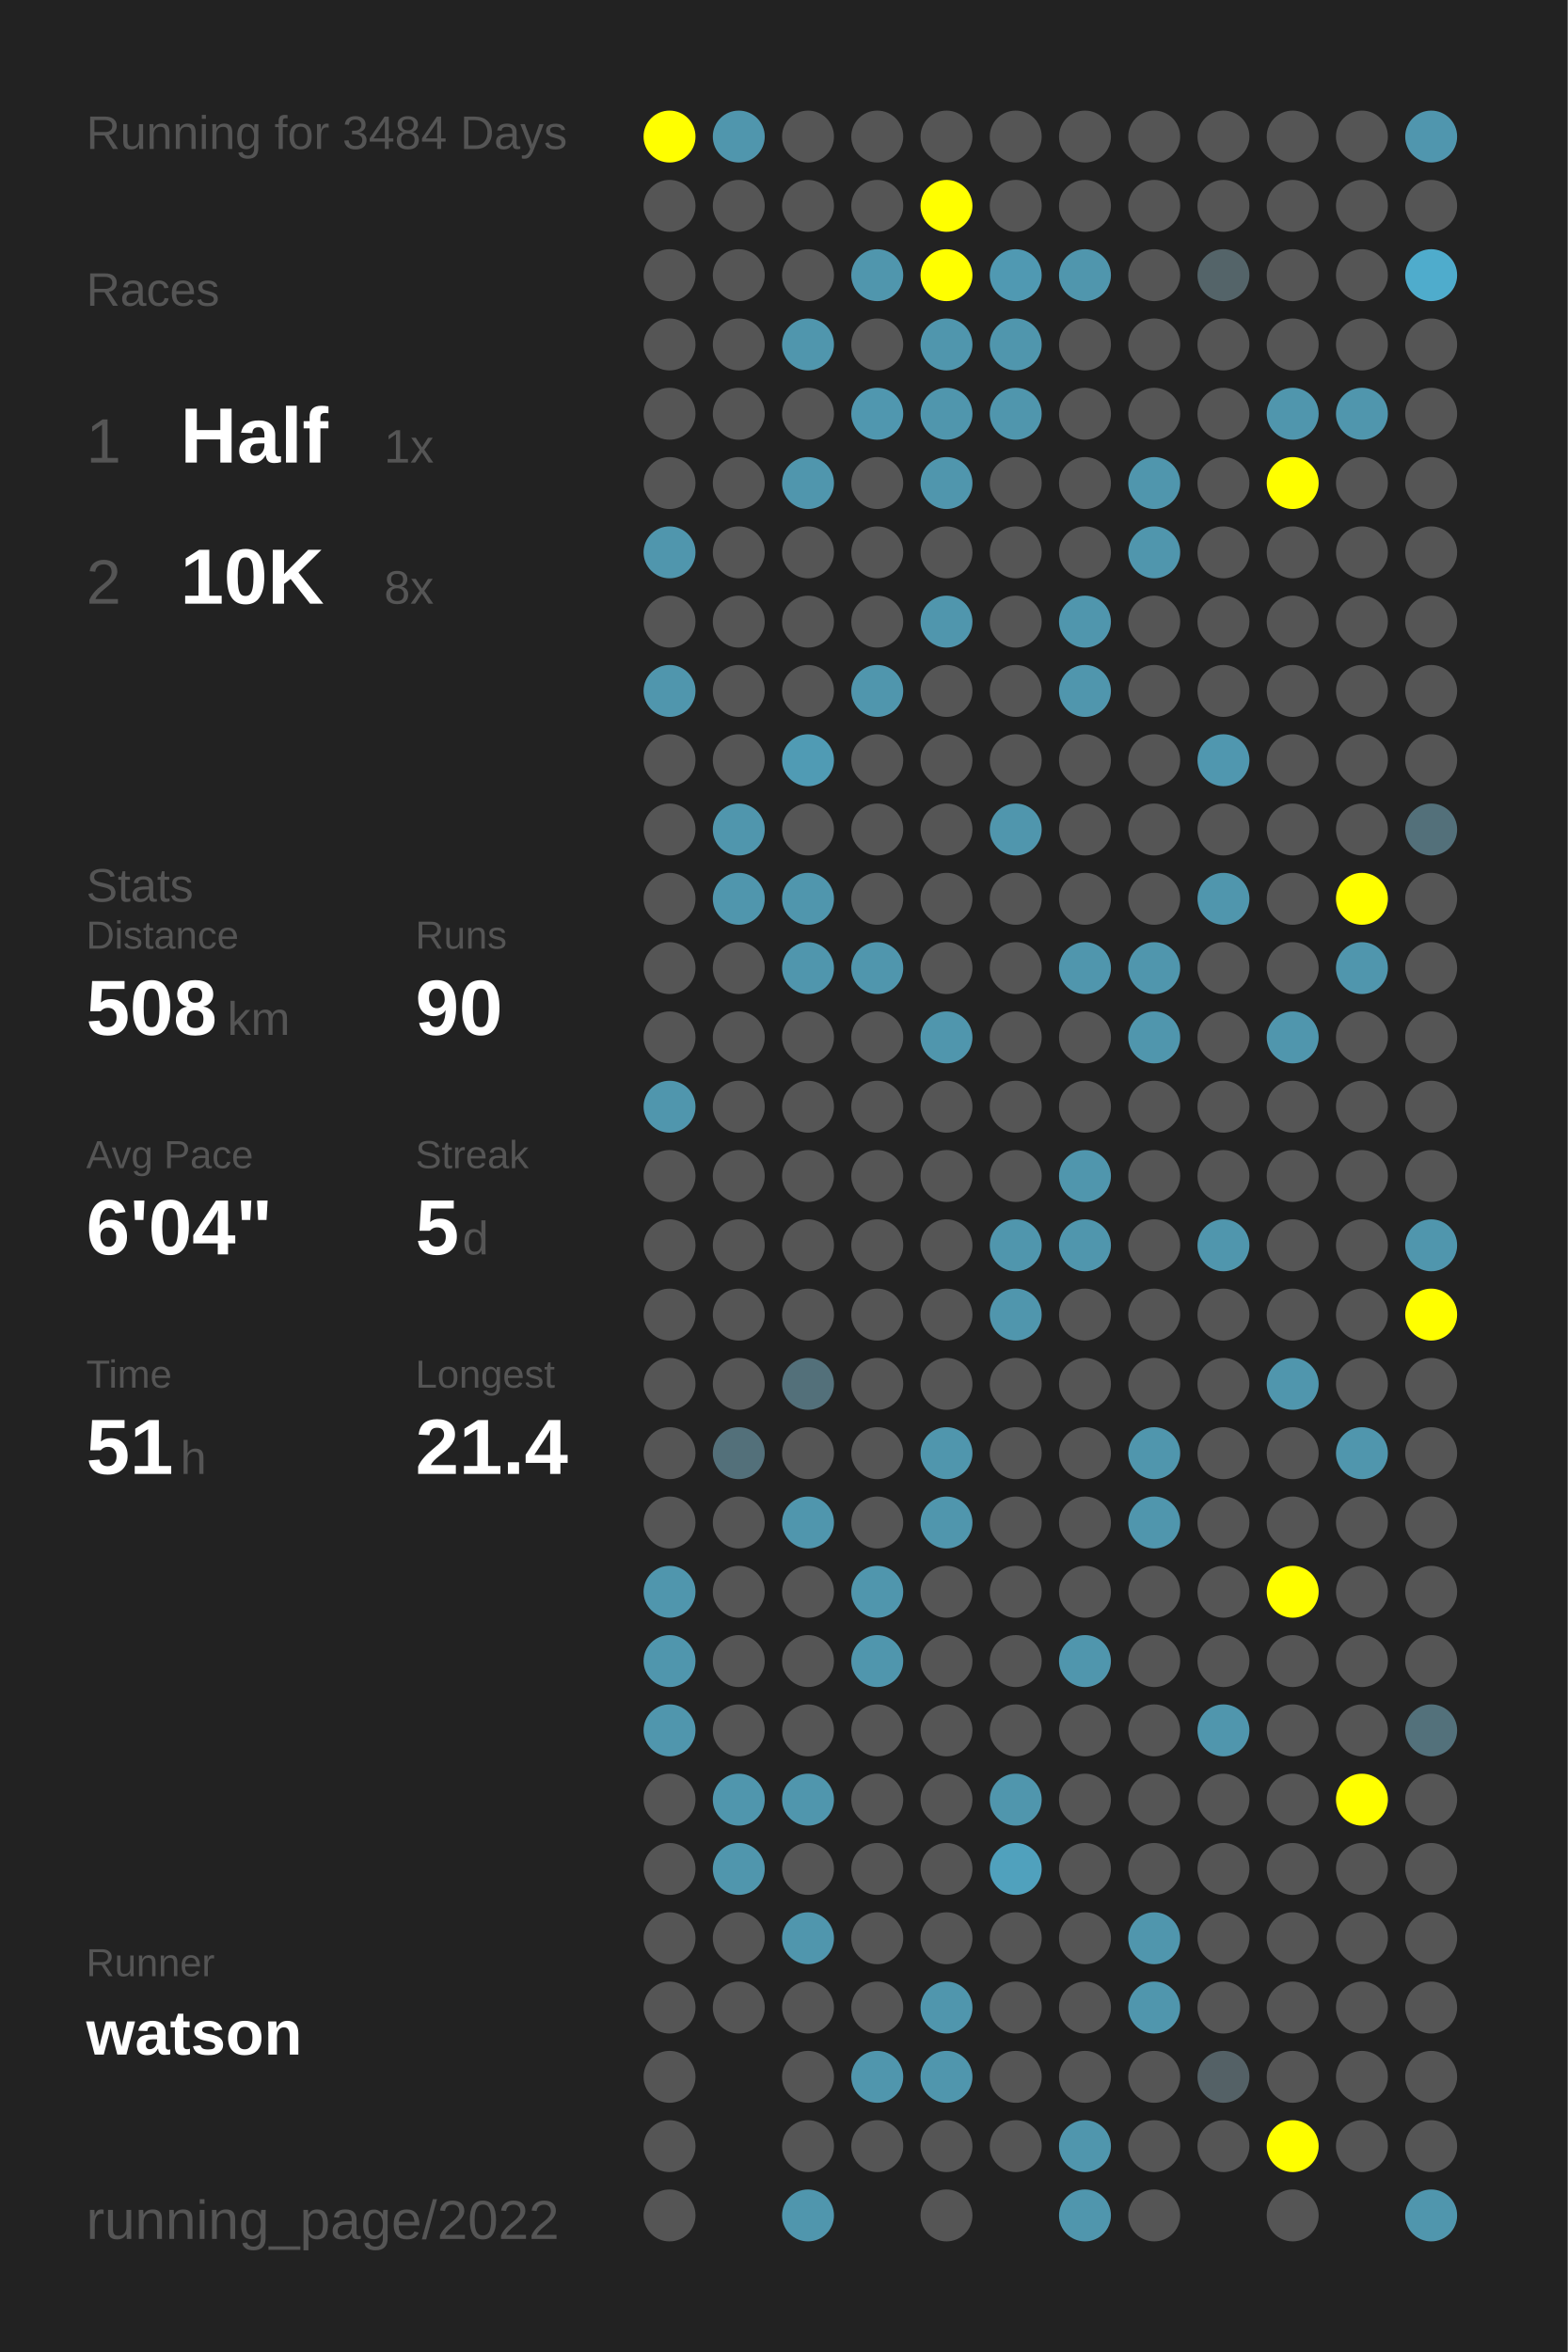
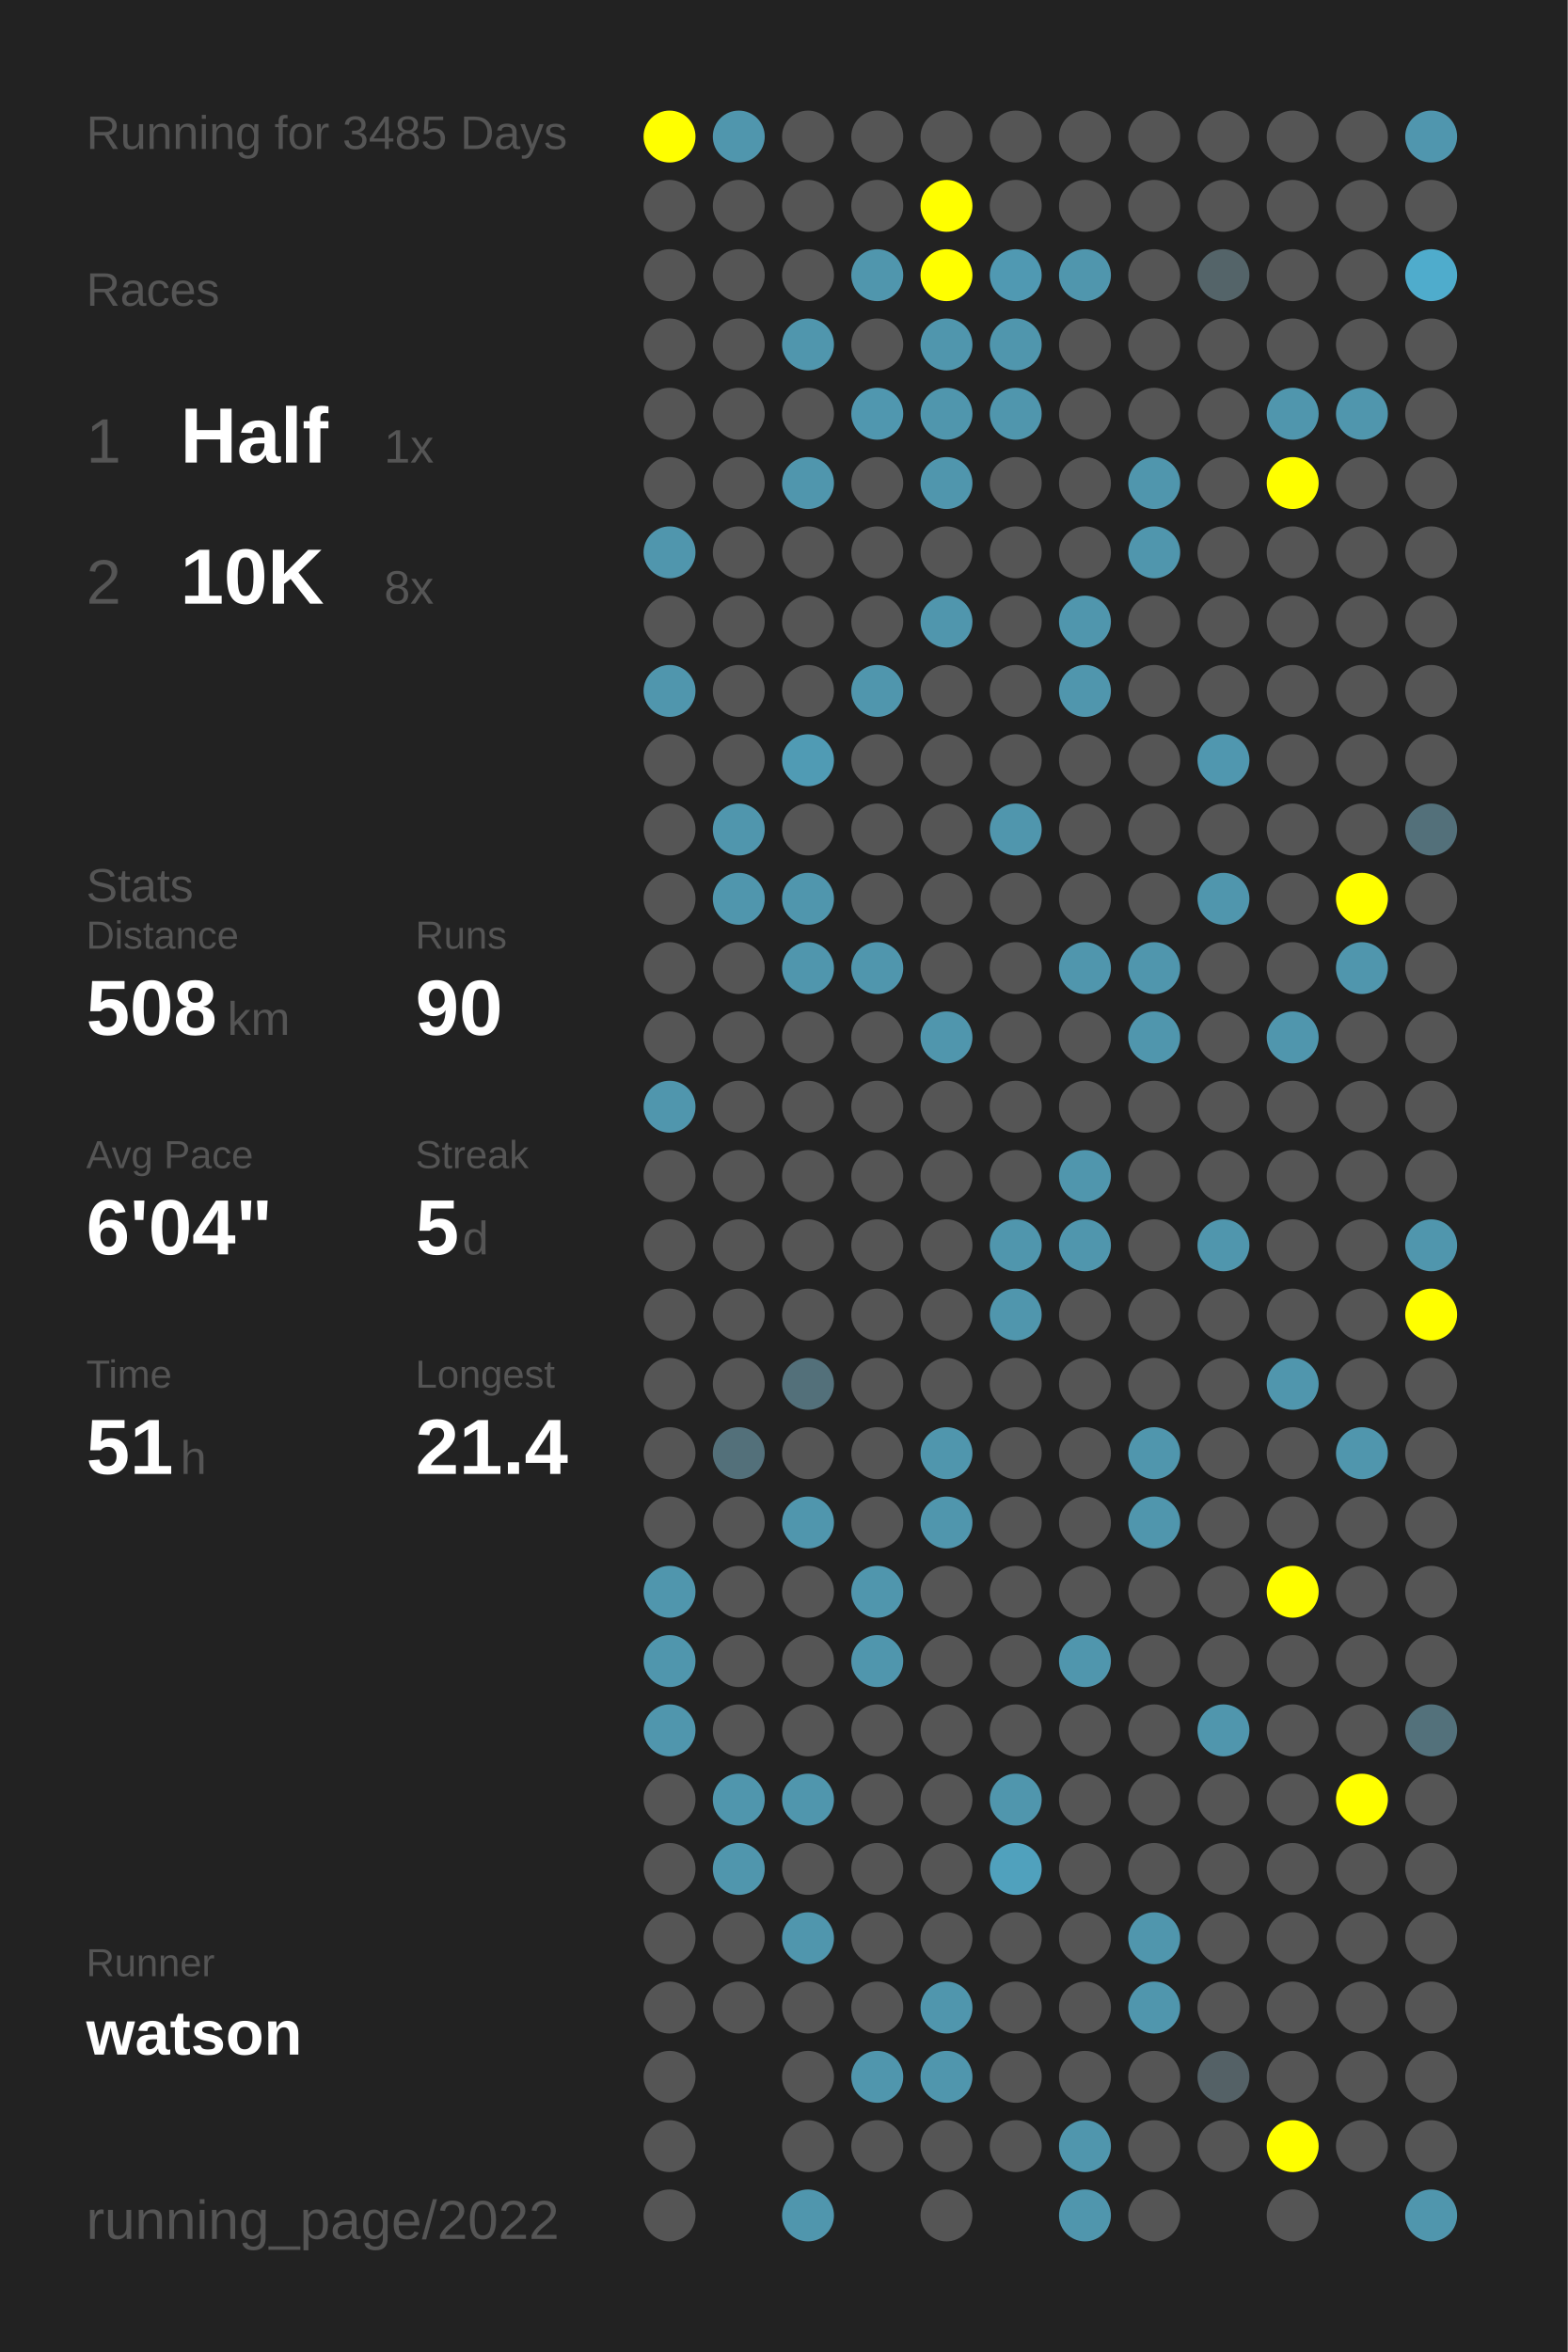
<svg xmlns="http://www.w3.org/2000/svg" baseProfile="full" height="300mm" version="1.1" viewBox="0,0,200,300" width="200mm">
  <defs />
  <rect fill="#222222" height="300" width="200" x="0" y="0" />
-   <text fill="#555555" style="font-size:6px; font-family:Arial;" x="11" y="19">Running for 3484 Days</text>
+   <text fill="#555555" style="font-size:6px; font-family:Arial;" x="11" y="19">Running for 3485 Days</text>
  <text fill="#555555" style="font-size:6px; font-family:Arial;" x="11" y="39">Races</text>
  <text fill="#555555" style="font-size:8px; font-family:Arial;" x="11" y="59">1</text>
  <text fill="#FFFFFF" style="font-size:10px; font-family:Arial; font-weight:bold;" x="23" y="59">Half</text>
  <text fill="#555555" style="font-size:6px; font-family:Arial;" x="49" y="59">1x</text>
  <text fill="#555555" style="font-size:8px; font-family:Arial;" x="11" y="77">2</text>
  <text fill="#FFFFFF" style="font-size:10px; font-family:Arial; font-weight:bold;" x="23" y="77">10K</text>
  <text fill="#555555" style="font-size:6px; font-family:Arial;" x="49" y="77">8x</text>
  <text fill="#555555" style="font-size:6px; font-family:Arial;" x="11" y="115">Stats</text>
  <text fill="#555555" style="font-size:5px; font-family:Arial;" x="11" y="121">Distance</text>
  <text fill="#FFFFFF" style="font-size:10px; font-family:Arial; font-weight:bold;" x="11" y="132">508</text>
  <text fill="#555555" style="font-size:6px; font-family:Arial;" x="29" y="132">km</text>
  <text fill="#555555" style="font-size:5px; font-family:Arial;" x="53" y="121">Runs</text>
  <text fill="#FFFFFF" style="font-size:10px; font-family:Arial; font-weight:bold;" x="53" y="132">90</text>
  <text fill="#555555" style="font-size:5px; font-family:Arial;" x="11" y="149">Avg Pace</text>
  <text fill="#FFFFFF" style="font-size:10px; font-family:Arial; font-weight:bold;" x="11" y="160">6'04"</text>
  <text fill="#555555" style="font-size:5px; font-family:Arial;" x="53" y="149">Streak</text>
  <text fill="#FFFFFF" style="font-size:10px; font-family:Arial; font-weight:bold;" x="53" y="160">5</text>
  <text fill="#555555" style="font-size:6px; font-family:Arial;" x="59" y="160">d</text>
  <text fill="#555555" style="font-size:5px; font-family:Arial;" x="11" y="177">Time</text>
  <text fill="#FFFFFF" style="font-size:10px; font-family:Arial; font-weight:bold;" x="11" y="188">51</text>
  <text fill="#555555" style="font-size:6px; font-family:Arial;" x="23" y="188">h</text>
  <text fill="#555555" style="font-size:5px; font-family:Arial;" x="53" y="177">Longest</text>
  <text fill="#FFFFFF" style="font-size:10px; font-family:Arial; font-weight:bold;" x="53" y="188">21.4</text>
  <text fill="#555555" style="font-size:5px; font-family:Arial;" x="11" y="252.065">Runner</text>
  <text fill="#FFFFFF" style="font-size:8px; font-family:Arial; font-weight:bold;" x="11" y="262.065">watson</text>
  <text fill="#555555" style="font-size:7px; font-family:Arial;" x="11" y="285.581">running_page/2022</text>
  <circle cx="85.417" cy="17.419" fill="#FFFF00" r="3.312" />
  <circle cx="85.417" cy="26.258" fill="#555555" r="3.312" />
  <circle cx="85.417" cy="35.097" fill="#555555" r="3.312" />
  <circle cx="85.417" cy="43.935" fill="#555555" r="3.312" />
  <circle cx="85.417" cy="52.774" fill="#555555" r="3.312" />
  <circle cx="85.417" cy="61.613" fill="#555555" r="3.312" />
  <circle cx="85.417" cy="70.452" fill="#5096ad" r="3.312" />
  <circle cx="85.417" cy="79.29" fill="#555555" r="3.312" />
  <circle cx="85.417" cy="88.129" fill="#5096ad" r="3.312" />
  <circle cx="85.417" cy="96.968" fill="#555555" r="3.312" />
  <circle cx="85.417" cy="105.806" fill="#555555" r="3.312" />
  <circle cx="85.417" cy="114.645" fill="#555555" r="3.312" />
  <circle cx="85.417" cy="123.484" fill="#555555" r="3.312" />
  <circle cx="85.417" cy="132.323" fill="#555555" r="3.312" />
  <circle cx="85.417" cy="141.161" fill="#5096ad" r="3.312" />
  <circle cx="85.417" cy="150" fill="#555555" r="3.312" />
  <circle cx="85.417" cy="158.839" fill="#555555" r="3.312" />
  <circle cx="85.417" cy="167.677" fill="#555555" r="3.312" />
  <circle cx="85.417" cy="176.516" fill="#555555" r="3.312" />
  <circle cx="85.417" cy="185.355" fill="#555555" r="3.312" />
  <circle cx="85.417" cy="194.194" fill="#555555" r="3.312" />
  <circle cx="85.417" cy="203.032" fill="#5096ad" r="3.312" />
  <circle cx="85.417" cy="211.871" fill="#5096ad" r="3.312" />
  <circle cx="85.417" cy="220.71" fill="#5096ad" r="3.312" />
  <circle cx="85.417" cy="229.548" fill="#555555" r="3.312" />
  <circle cx="85.417" cy="238.387" fill="#555555" r="3.312" />
  <circle cx="85.417" cy="247.226" fill="#555555" r="3.312" />
  <circle cx="85.417" cy="256.065" fill="#555555" r="3.312" />
  <circle cx="85.417" cy="264.903" fill="#555555" r="3.312" />
  <circle cx="85.417" cy="273.742" fill="#555555" r="3.312" />
  <circle cx="85.417" cy="282.581" fill="#555555" r="3.312" />
  <circle cx="94.25" cy="17.419" fill="#5096ad" r="3.312" />
  <circle cx="94.25" cy="26.258" fill="#555555" r="3.312" />
  <circle cx="94.25" cy="35.097" fill="#555555" r="3.312" />
  <circle cx="94.25" cy="43.935" fill="#555555" r="3.312" />
  <circle cx="94.25" cy="52.774" fill="#555555" r="3.312" />
  <circle cx="94.25" cy="61.613" fill="#555555" r="3.312" />
  <circle cx="94.25" cy="70.452" fill="#555555" r="3.312" />
  <circle cx="94.25" cy="79.29" fill="#555555" r="3.312" />
  <circle cx="94.25" cy="88.129" fill="#555555" r="3.312" />
  <circle cx="94.25" cy="96.968" fill="#555555" r="3.312" />
  <circle cx="94.25" cy="105.806" fill="#5096ad" r="3.312" />
  <circle cx="94.25" cy="114.645" fill="#5096ad" r="3.312" />
  <circle cx="94.25" cy="123.484" fill="#555555" r="3.312" />
  <circle cx="94.25" cy="132.323" fill="#555555" r="3.312" />
  <circle cx="94.25" cy="141.161" fill="#555555" r="3.312" />
  <circle cx="94.25" cy="150" fill="#555555" r="3.312" />
  <circle cx="94.25" cy="158.839" fill="#555555" r="3.312" />
  <circle cx="94.25" cy="167.677" fill="#555555" r="3.312" />
  <circle cx="94.25" cy="176.516" fill="#555555" r="3.312" />
  <circle cx="94.25" cy="185.355" fill="#53707a" r="3.312" />
  <circle cx="94.25" cy="194.194" fill="#555555" r="3.312" />
  <circle cx="94.25" cy="203.032" fill="#555555" r="3.312" />
  <circle cx="94.25" cy="211.871" fill="#555555" r="3.312" />
  <circle cx="94.25" cy="220.71" fill="#555555" r="3.312" />
  <circle cx="94.25" cy="229.548" fill="#5096ad" r="3.312" />
  <circle cx="94.25" cy="238.387" fill="#5096ad" r="3.312" />
  <circle cx="94.25" cy="247.226" fill="#555555" r="3.312" />
  <circle cx="94.25" cy="256.065" fill="#555555" r="3.312" />
  <circle cx="103.083" cy="17.419" fill="#555555" r="3.312" />
  <circle cx="103.083" cy="26.258" fill="#555555" r="3.312" />
  <circle cx="103.083" cy="35.097" fill="#555555" r="3.312" />
  <circle cx="103.083" cy="43.935" fill="#5096ad" r="3.312" />
  <circle cx="103.083" cy="52.774" fill="#555555" r="3.312" />
  <circle cx="103.083" cy="61.613" fill="#5096ad" r="3.312" />
  <circle cx="103.083" cy="70.452" fill="#555555" r="3.312" />
  <circle cx="103.083" cy="79.29" fill="#555555" r="3.312" />
  <circle cx="103.083" cy="88.129" fill="#555555" r="3.312" />
  <circle cx="103.083" cy="96.968" fill="#509bb4" r="3.312" />
  <circle cx="103.083" cy="105.806" fill="#555555" r="3.312" />
  <circle cx="103.083" cy="114.645" fill="#5096ad" r="3.312" />
  <circle cx="103.083" cy="123.484" fill="#5096ad" r="3.312" />
  <circle cx="103.083" cy="132.323" fill="#555555" r="3.312" />
  <circle cx="103.083" cy="141.161" fill="#555555" r="3.312" />
  <circle cx="103.083" cy="150" fill="#555555" r="3.312" />
  <circle cx="103.083" cy="158.839" fill="#555555" r="3.312" />
  <circle cx="103.083" cy="167.677" fill="#555555" r="3.312" />
  <circle cx="103.083" cy="176.516" fill="#53707a" r="3.312" />
  <circle cx="103.083" cy="185.355" fill="#555555" r="3.312" />
  <circle cx="103.083" cy="194.194" fill="#5096ad" r="3.312" />
  <circle cx="103.083" cy="203.032" fill="#555555" r="3.312" />
  <circle cx="103.083" cy="211.871" fill="#555555" r="3.312" />
  <circle cx="103.083" cy="220.71" fill="#555555" r="3.312" />
  <circle cx="103.083" cy="229.548" fill="#5096ad" r="3.312" />
  <circle cx="103.083" cy="238.387" fill="#555555" r="3.312" />
  <circle cx="103.083" cy="247.226" fill="#5096ad" r="3.312" />
  <circle cx="103.083" cy="256.065" fill="#555555" r="3.312" />
  <circle cx="103.083" cy="264.903" fill="#555555" r="3.312" />
  <circle cx="103.083" cy="273.742" fill="#555555" r="3.312" />
  <circle cx="103.083" cy="282.581" fill="#5096ad" r="3.312" />
  <circle cx="111.917" cy="17.419" fill="#555555" r="3.312" />
  <circle cx="111.917" cy="26.258" fill="#555555" r="3.312" />
  <circle cx="111.917" cy="35.097" fill="#5096ad" r="3.312" />
  <circle cx="111.917" cy="43.935" fill="#555555" r="3.312" />
  <circle cx="111.917" cy="52.774" fill="#5097af" r="3.312" />
  <circle cx="111.917" cy="61.613" fill="#555555" r="3.312" />
  <circle cx="111.917" cy="70.452" fill="#555555" r="3.312" />
  <circle cx="111.917" cy="79.29" fill="#555555" r="3.312" />
  <circle cx="111.917" cy="88.129" fill="#5096ad" r="3.312" />
  <circle cx="111.917" cy="96.968" fill="#555555" r="3.312" />
  <circle cx="111.917" cy="105.806" fill="#555555" r="3.312" />
  <circle cx="111.917" cy="114.645" fill="#555555" r="3.312" />
  <circle cx="111.917" cy="123.484" fill="#5096ad" r="3.312" />
  <circle cx="111.917" cy="132.323" fill="#555555" r="3.312" />
  <circle cx="111.917" cy="141.161" fill="#555555" r="3.312" />
  <circle cx="111.917" cy="150" fill="#555555" r="3.312" />
  <circle cx="111.917" cy="158.839" fill="#555555" r="3.312" />
  <circle cx="111.917" cy="167.677" fill="#555555" r="3.312" />
  <circle cx="111.917" cy="176.516" fill="#555555" r="3.312" />
  <circle cx="111.917" cy="185.355" fill="#555555" r="3.312" />
  <circle cx="111.917" cy="194.194" fill="#555555" r="3.312" />
  <circle cx="111.917" cy="203.032" fill="#5096ad" r="3.312" />
  <circle cx="111.917" cy="211.871" fill="#5096ad" r="3.312" />
  <circle cx="111.917" cy="220.71" fill="#555555" r="3.312" />
  <circle cx="111.917" cy="229.548" fill="#555555" r="3.312" />
  <circle cx="111.917" cy="238.387" fill="#555555" r="3.312" />
  <circle cx="111.917" cy="247.226" fill="#555555" r="3.312" />
  <circle cx="111.917" cy="256.065" fill="#555555" r="3.312" />
  <circle cx="111.917" cy="264.903" fill="#5096ad" r="3.312" />
  <circle cx="111.917" cy="273.742" fill="#555555" r="3.312" />
  <circle cx="120.75" cy="17.419" fill="#555555" r="3.312" />
  <circle cx="120.75" cy="26.258" fill="#FFFF00" r="3.312" />
  <circle cx="120.75" cy="35.097" fill="#FFFF00" r="3.312" />
  <circle cx="120.75" cy="43.935" fill="#5096ad" r="3.312" />
  <circle cx="120.75" cy="52.774" fill="#5096ad" r="3.312" />
  <circle cx="120.75" cy="61.613" fill="#5096ad" r="3.312" />
  <circle cx="120.75" cy="70.452" fill="#555555" r="3.312" />
  <circle cx="120.75" cy="79.29" fill="#5096ad" r="3.312" />
  <circle cx="120.75" cy="88.129" fill="#555555" r="3.312" />
  <circle cx="120.75" cy="96.968" fill="#555555" r="3.312" />
  <circle cx="120.75" cy="105.806" fill="#555555" r="3.312" />
  <circle cx="120.75" cy="114.645" fill="#555555" r="3.312" />
  <circle cx="120.75" cy="123.484" fill="#555555" r="3.312" />
  <circle cx="120.75" cy="132.323" fill="#5096ad" r="3.312" />
  <circle cx="120.75" cy="141.161" fill="#555555" r="3.312" />
  <circle cx="120.75" cy="150" fill="#555555" r="3.312" />
  <circle cx="120.75" cy="158.839" fill="#555555" r="3.312" />
  <circle cx="120.75" cy="167.677" fill="#555555" r="3.312" />
  <circle cx="120.75" cy="176.516" fill="#555555" r="3.312" />
  <circle cx="120.75" cy="185.355" fill="#5096ad" r="3.312" />
  <circle cx="120.75" cy="194.194" fill="#5096ad" r="3.312" />
  <circle cx="120.75" cy="203.032" fill="#555555" r="3.312" />
  <circle cx="120.75" cy="211.871" fill="#555555" r="3.312" />
  <circle cx="120.75" cy="220.71" fill="#555555" r="3.312" />
  <circle cx="120.75" cy="229.548" fill="#555555" r="3.312" />
  <circle cx="120.75" cy="238.387" fill="#555555" r="3.312" />
  <circle cx="120.75" cy="247.226" fill="#555555" r="3.312" />
  <circle cx="120.75" cy="256.065" fill="#5096ad" r="3.312" />
  <circle cx="120.75" cy="264.903" fill="#5096ad" r="3.312" />
  <circle cx="120.75" cy="273.742" fill="#555555" r="3.312" />
  <circle cx="120.75" cy="282.581" fill="#555555" r="3.312" />
  <circle cx="129.583" cy="17.419" fill="#555555" r="3.312" />
  <circle cx="129.583" cy="26.258" fill="#555555" r="3.312" />
  <circle cx="129.583" cy="35.097" fill="#5099b2" r="3.312" />
  <circle cx="129.583" cy="43.935" fill="#5096ad" r="3.312" />
  <circle cx="129.583" cy="52.774" fill="#5096ad" r="3.312" />
  <circle cx="129.583" cy="61.613" fill="#555555" r="3.312" />
  <circle cx="129.583" cy="70.452" fill="#555555" r="3.312" />
  <circle cx="129.583" cy="79.29" fill="#555555" r="3.312" />
  <circle cx="129.583" cy="88.129" fill="#555555" r="3.312" />
  <circle cx="129.583" cy="96.968" fill="#555555" r="3.312" />
  <circle cx="129.583" cy="105.806" fill="#5096ad" r="3.312" />
  <circle cx="129.583" cy="114.645" fill="#555555" r="3.312" />
  <circle cx="129.583" cy="123.484" fill="#555555" r="3.312" />
  <circle cx="129.583" cy="132.323" fill="#555555" r="3.312" />
  <circle cx="129.583" cy="141.161" fill="#555555" r="3.312" />
  <circle cx="129.583" cy="150" fill="#555555" r="3.312" />
  <circle cx="129.583" cy="158.839" fill="#5096ad" r="3.312" />
  <circle cx="129.583" cy="167.677" fill="#5096ad" r="3.312" />
  <circle cx="129.583" cy="176.516" fill="#555555" r="3.312" />
  <circle cx="129.583" cy="185.355" fill="#555555" r="3.312" />
  <circle cx="129.583" cy="194.194" fill="#555555" r="3.312" />
  <circle cx="129.583" cy="203.032" fill="#555555" r="3.312" />
  <circle cx="129.583" cy="211.871" fill="#555555" r="3.312" />
  <circle cx="129.583" cy="220.71" fill="#555555" r="3.312" />
  <circle cx="129.583" cy="229.548" fill="#5096ad" r="3.312" />
  <circle cx="129.583" cy="238.387" fill="#50a1bd" r="3.312" />
  <circle cx="129.583" cy="247.226" fill="#555555" r="3.312" />
  <circle cx="129.583" cy="256.065" fill="#555555" r="3.312" />
  <circle cx="129.583" cy="264.903" fill="#555555" r="3.312" />
  <circle cx="129.583" cy="273.742" fill="#555555" r="3.312" />
  <circle cx="138.417" cy="17.419" fill="#555555" r="3.312" />
  <circle cx="138.417" cy="26.258" fill="#555555" r="3.312" />
  <circle cx="138.417" cy="35.097" fill="#5096ad" r="3.312" />
  <circle cx="138.417" cy="43.935" fill="#555555" r="3.312" />
  <circle cx="138.417" cy="52.774" fill="#555555" r="3.312" />
  <circle cx="138.417" cy="61.613" fill="#555555" r="3.312" />
  <circle cx="138.417" cy="70.452" fill="#555555" r="3.312" />
  <circle cx="138.417" cy="79.29" fill="#5096ad" r="3.312" />
  <circle cx="138.417" cy="88.129" fill="#5096ad" r="3.312" />
  <circle cx="138.417" cy="96.968" fill="#555555" r="3.312" />
  <circle cx="138.417" cy="105.806" fill="#555555" r="3.312" />
  <circle cx="138.417" cy="114.645" fill="#555555" r="3.312" />
  <circle cx="138.417" cy="123.484" fill="#5096ad" r="3.312" />
  <circle cx="138.417" cy="132.323" fill="#555555" r="3.312" />
  <circle cx="138.417" cy="141.161" fill="#555555" r="3.312" />
  <circle cx="138.417" cy="150" fill="#5096ad" r="3.312" />
  <circle cx="138.417" cy="158.839" fill="#5096ad" r="3.312" />
  <circle cx="138.417" cy="167.677" fill="#555555" r="3.312" />
  <circle cx="138.417" cy="176.516" fill="#555555" r="3.312" />
  <circle cx="138.417" cy="185.355" fill="#555555" r="3.312" />
  <circle cx="138.417" cy="194.194" fill="#555555" r="3.312" />
  <circle cx="138.417" cy="203.032" fill="#555555" r="3.312" />
  <circle cx="138.417" cy="211.871" fill="#5096ad" r="3.312" />
  <circle cx="138.417" cy="220.71" fill="#555555" r="3.312" />
  <circle cx="138.417" cy="229.548" fill="#555555" r="3.312" />
  <circle cx="138.417" cy="238.387" fill="#555555" r="3.312" />
  <circle cx="138.417" cy="247.226" fill="#555555" r="3.312" />
  <circle cx="138.417" cy="256.065" fill="#555555" r="3.312" />
  <circle cx="138.417" cy="264.903" fill="#555555" r="3.312" />
  <circle cx="138.417" cy="273.742" fill="#5096ad" r="3.312" />
  <circle cx="138.417" cy="282.581" fill="#5096ad" r="3.312" />
  <circle cx="147.25" cy="17.419" fill="#555555" r="3.312" />
  <circle cx="147.25" cy="26.258" fill="#555555" r="3.312" />
  <circle cx="147.25" cy="35.097" fill="#555555" r="3.312" />
  <circle cx="147.25" cy="43.935" fill="#555555" r="3.312" />
  <circle cx="147.25" cy="52.774" fill="#555555" r="3.312" />
  <circle cx="147.25" cy="61.613" fill="#5096ad" r="3.312" />
  <circle cx="147.25" cy="70.452" fill="#5096ad" r="3.312" />
  <circle cx="147.25" cy="79.29" fill="#555555" r="3.312" />
  <circle cx="147.25" cy="88.129" fill="#555555" r="3.312" />
  <circle cx="147.25" cy="96.968" fill="#555555" r="3.312" />
  <circle cx="147.25" cy="105.806" fill="#555555" r="3.312" />
  <circle cx="147.25" cy="114.645" fill="#555555" r="3.312" />
  <circle cx="147.25" cy="123.484" fill="#5096ad" r="3.312" />
  <circle cx="147.25" cy="132.323" fill="#5096ad" r="3.312" />
  <circle cx="147.25" cy="141.161" fill="#555555" r="3.312" />
  <circle cx="147.25" cy="150" fill="#555555" r="3.312" />
  <circle cx="147.25" cy="158.839" fill="#555555" r="3.312" />
  <circle cx="147.25" cy="167.677" fill="#555555" r="3.312" />
  <circle cx="147.25" cy="176.516" fill="#555555" r="3.312" />
  <circle cx="147.25" cy="185.355" fill="#5096ad" r="3.312" />
  <circle cx="147.25" cy="194.194" fill="#5096ad" r="3.312" />
  <circle cx="147.25" cy="203.032" fill="#555555" r="3.312" />
  <circle cx="147.25" cy="211.871" fill="#555555" r="3.312" />
  <circle cx="147.25" cy="220.71" fill="#555555" r="3.312" />
  <circle cx="147.25" cy="229.548" fill="#555555" r="3.312" />
  <circle cx="147.25" cy="238.387" fill="#555555" r="3.312" />
  <circle cx="147.25" cy="247.226" fill="#5096ad" r="3.312" />
  <circle cx="147.25" cy="256.065" fill="#5096ad" r="3.312" />
  <circle cx="147.25" cy="264.903" fill="#555555" r="3.312" />
  <circle cx="147.25" cy="273.742" fill="#555555" r="3.312" />
  <circle cx="147.25" cy="282.581" fill="#555555" r="3.312" />
  <circle cx="156.083" cy="17.419" fill="#555555" r="3.312" />
  <circle cx="156.083" cy="26.258" fill="#555555" r="3.312" />
  <circle cx="156.083" cy="35.097" fill="#546469" r="3.312" />
  <circle cx="156.083" cy="43.935" fill="#555555" r="3.312" />
  <circle cx="156.083" cy="52.774" fill="#555555" r="3.312" />
  <circle cx="156.083" cy="61.613" fill="#555555" r="3.312" />
  <circle cx="156.083" cy="70.452" fill="#555555" r="3.312" />
  <circle cx="156.083" cy="79.29" fill="#555555" r="3.312" />
  <circle cx="156.083" cy="88.129" fill="#555555" r="3.312" />
  <circle cx="156.083" cy="96.968" fill="#5097af" r="3.312" />
  <circle cx="156.083" cy="105.806" fill="#555555" r="3.312" />
  <circle cx="156.083" cy="114.645" fill="#5096ad" r="3.312" />
  <circle cx="156.083" cy="123.484" fill="#555555" r="3.312" />
  <circle cx="156.083" cy="132.323" fill="#555555" r="3.312" />
  <circle cx="156.083" cy="141.161" fill="#555555" r="3.312" />
  <circle cx="156.083" cy="150" fill="#555555" r="3.312" />
  <circle cx="156.083" cy="158.839" fill="#5096ad" r="3.312" />
  <circle cx="156.083" cy="167.677" fill="#555555" r="3.312" />
  <circle cx="156.083" cy="176.516" fill="#555555" r="3.312" />
  <circle cx="156.083" cy="185.355" fill="#555555" r="3.312" />
  <circle cx="156.083" cy="194.194" fill="#555555" r="3.312" />
  <circle cx="156.083" cy="203.032" fill="#555555" r="3.312" />
  <circle cx="156.083" cy="211.871" fill="#555555" r="3.312" />
  <circle cx="156.083" cy="220.71" fill="#5096ad" r="3.312" />
  <circle cx="156.083" cy="229.548" fill="#555555" r="3.312" />
  <circle cx="156.083" cy="238.387" fill="#555555" r="3.312" />
  <circle cx="156.083" cy="247.226" fill="#555555" r="3.312" />
  <circle cx="156.083" cy="256.065" fill="#555555" r="3.312" />
  <circle cx="156.083" cy="264.903" fill="#546166" r="3.312" />
  <circle cx="156.083" cy="273.742" fill="#555555" r="3.312" />
  <circle cx="164.917" cy="17.419" fill="#555555" r="3.312" />
  <circle cx="164.917" cy="26.258" fill="#555555" r="3.312" />
  <circle cx="164.917" cy="35.097" fill="#555555" r="3.312" />
  <circle cx="164.917" cy="43.935" fill="#555555" r="3.312" />
  <circle cx="164.917" cy="52.774" fill="#5096ad" r="3.312" />
  <circle cx="164.917" cy="61.613" fill="#FFFF00" r="3.312" />
  <circle cx="164.917" cy="70.452" fill="#555555" r="3.312" />
  <circle cx="164.917" cy="79.29" fill="#555555" r="3.312" />
  <circle cx="164.917" cy="88.129" fill="#555555" r="3.312" />
  <circle cx="164.917" cy="96.968" fill="#555555" r="3.312" />
  <circle cx="164.917" cy="105.806" fill="#555555" r="3.312" />
  <circle cx="164.917" cy="114.645" fill="#555555" r="3.312" />
  <circle cx="164.917" cy="123.484" fill="#555555" r="3.312" />
  <circle cx="164.917" cy="132.323" fill="#5096ad" r="3.312" />
  <circle cx="164.917" cy="141.161" fill="#555555" r="3.312" />
  <circle cx="164.917" cy="150" fill="#555555" r="3.312" />
  <circle cx="164.917" cy="158.839" fill="#555555" r="3.312" />
  <circle cx="164.917" cy="167.677" fill="#555555" r="3.312" />
  <circle cx="164.917" cy="176.516" fill="#5096ad" r="3.312" />
  <circle cx="164.917" cy="185.355" fill="#555555" r="3.312" />
  <circle cx="164.917" cy="194.194" fill="#555555" r="3.312" />
  <circle cx="164.917" cy="203.032" fill="#FFFF00" r="3.312" />
  <circle cx="164.917" cy="211.871" fill="#555555" r="3.312" />
  <circle cx="164.917" cy="220.71" fill="#555555" r="3.312" />
  <circle cx="164.917" cy="229.548" fill="#555555" r="3.312" />
  <circle cx="164.917" cy="238.387" fill="#555555" r="3.312" />
  <circle cx="164.917" cy="247.226" fill="#555555" r="3.312" />
  <circle cx="164.917" cy="256.065" fill="#555555" r="3.312" />
  <circle cx="164.917" cy="264.903" fill="#555555" r="3.312" />
  <circle cx="164.917" cy="273.742" fill="#FFFF00" r="3.312" />
  <circle cx="164.917" cy="282.581" fill="#555555" r="3.312" />
  <circle cx="173.75" cy="17.419" fill="#555555" r="3.312" />
  <circle cx="173.75" cy="26.258" fill="#555555" r="3.312" />
  <circle cx="173.75" cy="35.097" fill="#555555" r="3.312" />
  <circle cx="173.75" cy="43.935" fill="#555555" r="3.312" />
  <circle cx="173.75" cy="52.774" fill="#5096ad" r="3.312" />
  <circle cx="173.75" cy="61.613" fill="#555555" r="3.312" />
  <circle cx="173.75" cy="70.452" fill="#555555" r="3.312" />
  <circle cx="173.75" cy="79.29" fill="#555555" r="3.312" />
  <circle cx="173.75" cy="88.129" fill="#555555" r="3.312" />
  <circle cx="173.75" cy="96.968" fill="#555555" r="3.312" />
  <circle cx="173.75" cy="105.806" fill="#555555" r="3.312" />
  <circle cx="173.75" cy="114.645" fill="#FFFF00" r="3.312" />
  <circle cx="173.75" cy="123.484" fill="#5096ad" r="3.312" />
  <circle cx="173.75" cy="132.323" fill="#555555" r="3.312" />
  <circle cx="173.75" cy="141.161" fill="#555555" r="3.312" />
  <circle cx="173.75" cy="150" fill="#555555" r="3.312" />
  <circle cx="173.75" cy="158.839" fill="#555555" r="3.312" />
  <circle cx="173.75" cy="167.677" fill="#555555" r="3.312" />
  <circle cx="173.75" cy="176.516" fill="#555555" r="3.312" />
  <circle cx="173.75" cy="185.355" fill="#5096ad" r="3.312" />
  <circle cx="173.75" cy="194.194" fill="#555555" r="3.312" />
  <circle cx="173.75" cy="203.032" fill="#555555" r="3.312" />
  <circle cx="173.75" cy="211.871" fill="#555555" r="3.312" />
  <circle cx="173.75" cy="220.71" fill="#555555" r="3.312" />
  <circle cx="173.75" cy="229.548" fill="#FFFF00" r="3.312" />
  <circle cx="173.75" cy="238.387" fill="#555555" r="3.312" />
  <circle cx="173.75" cy="247.226" fill="#555555" r="3.312" />
  <circle cx="173.75" cy="256.065" fill="#555555" r="3.312" />
  <circle cx="173.75" cy="264.903" fill="#555555" r="3.312" />
  <circle cx="173.75" cy="273.742" fill="#555555" r="3.312" />
  <circle cx="182.583" cy="17.419" fill="#5096ae" r="3.312" />
  <circle cx="182.583" cy="26.258" fill="#555555" r="3.312" />
  <circle cx="182.583" cy="35.097" fill="#4faccc" r="3.312" />
  <circle cx="182.583" cy="43.935" fill="#555555" r="3.312" />
  <circle cx="182.583" cy="52.774" fill="#555555" r="3.312" />
  <circle cx="182.583" cy="61.613" fill="#555555" r="3.312" />
  <circle cx="182.583" cy="70.452" fill="#555555" r="3.312" />
  <circle cx="182.583" cy="79.29" fill="#555555" r="3.312" />
  <circle cx="182.583" cy="88.129" fill="#555555" r="3.312" />
  <circle cx="182.583" cy="96.968" fill="#555555" r="3.312" />
  <circle cx="182.583" cy="105.806" fill="#53707a" r="3.312" />
  <circle cx="182.583" cy="114.645" fill="#555555" r="3.312" />
  <circle cx="182.583" cy="123.484" fill="#555555" r="3.312" />
  <circle cx="182.583" cy="132.323" fill="#555555" r="3.312" />
  <circle cx="182.583" cy="141.161" fill="#555555" r="3.312" />
  <circle cx="182.583" cy="150" fill="#555555" r="3.312" />
  <circle cx="182.583" cy="158.839" fill="#5096ad" r="3.312" />
  <circle cx="182.583" cy="167.677" fill="#FFFF00" r="3.312" />
  <circle cx="182.583" cy="176.516" fill="#555555" r="3.312" />
  <circle cx="182.583" cy="185.355" fill="#555555" r="3.312" />
  <circle cx="182.583" cy="194.194" fill="#555555" r="3.312" />
  <circle cx="182.583" cy="203.032" fill="#555555" r="3.312" />
  <circle cx="182.583" cy="211.871" fill="#555555" r="3.312" />
  <circle cx="182.583" cy="220.71" fill="#53717b" r="3.312" />
  <circle cx="182.583" cy="229.548" fill="#555555" r="3.312" />
  <circle cx="182.583" cy="238.387" fill="#555555" r="3.312" />
  <circle cx="182.583" cy="247.226" fill="#555555" r="3.312" />
  <circle cx="182.583" cy="256.065" fill="#555555" r="3.312" />
  <circle cx="182.583" cy="264.903" fill="#555555" r="3.312" />
  <circle cx="182.583" cy="273.742" fill="#555555" r="3.312" />
  <circle cx="182.583" cy="282.581" fill="#5096ad" r="3.312" />
</svg>
